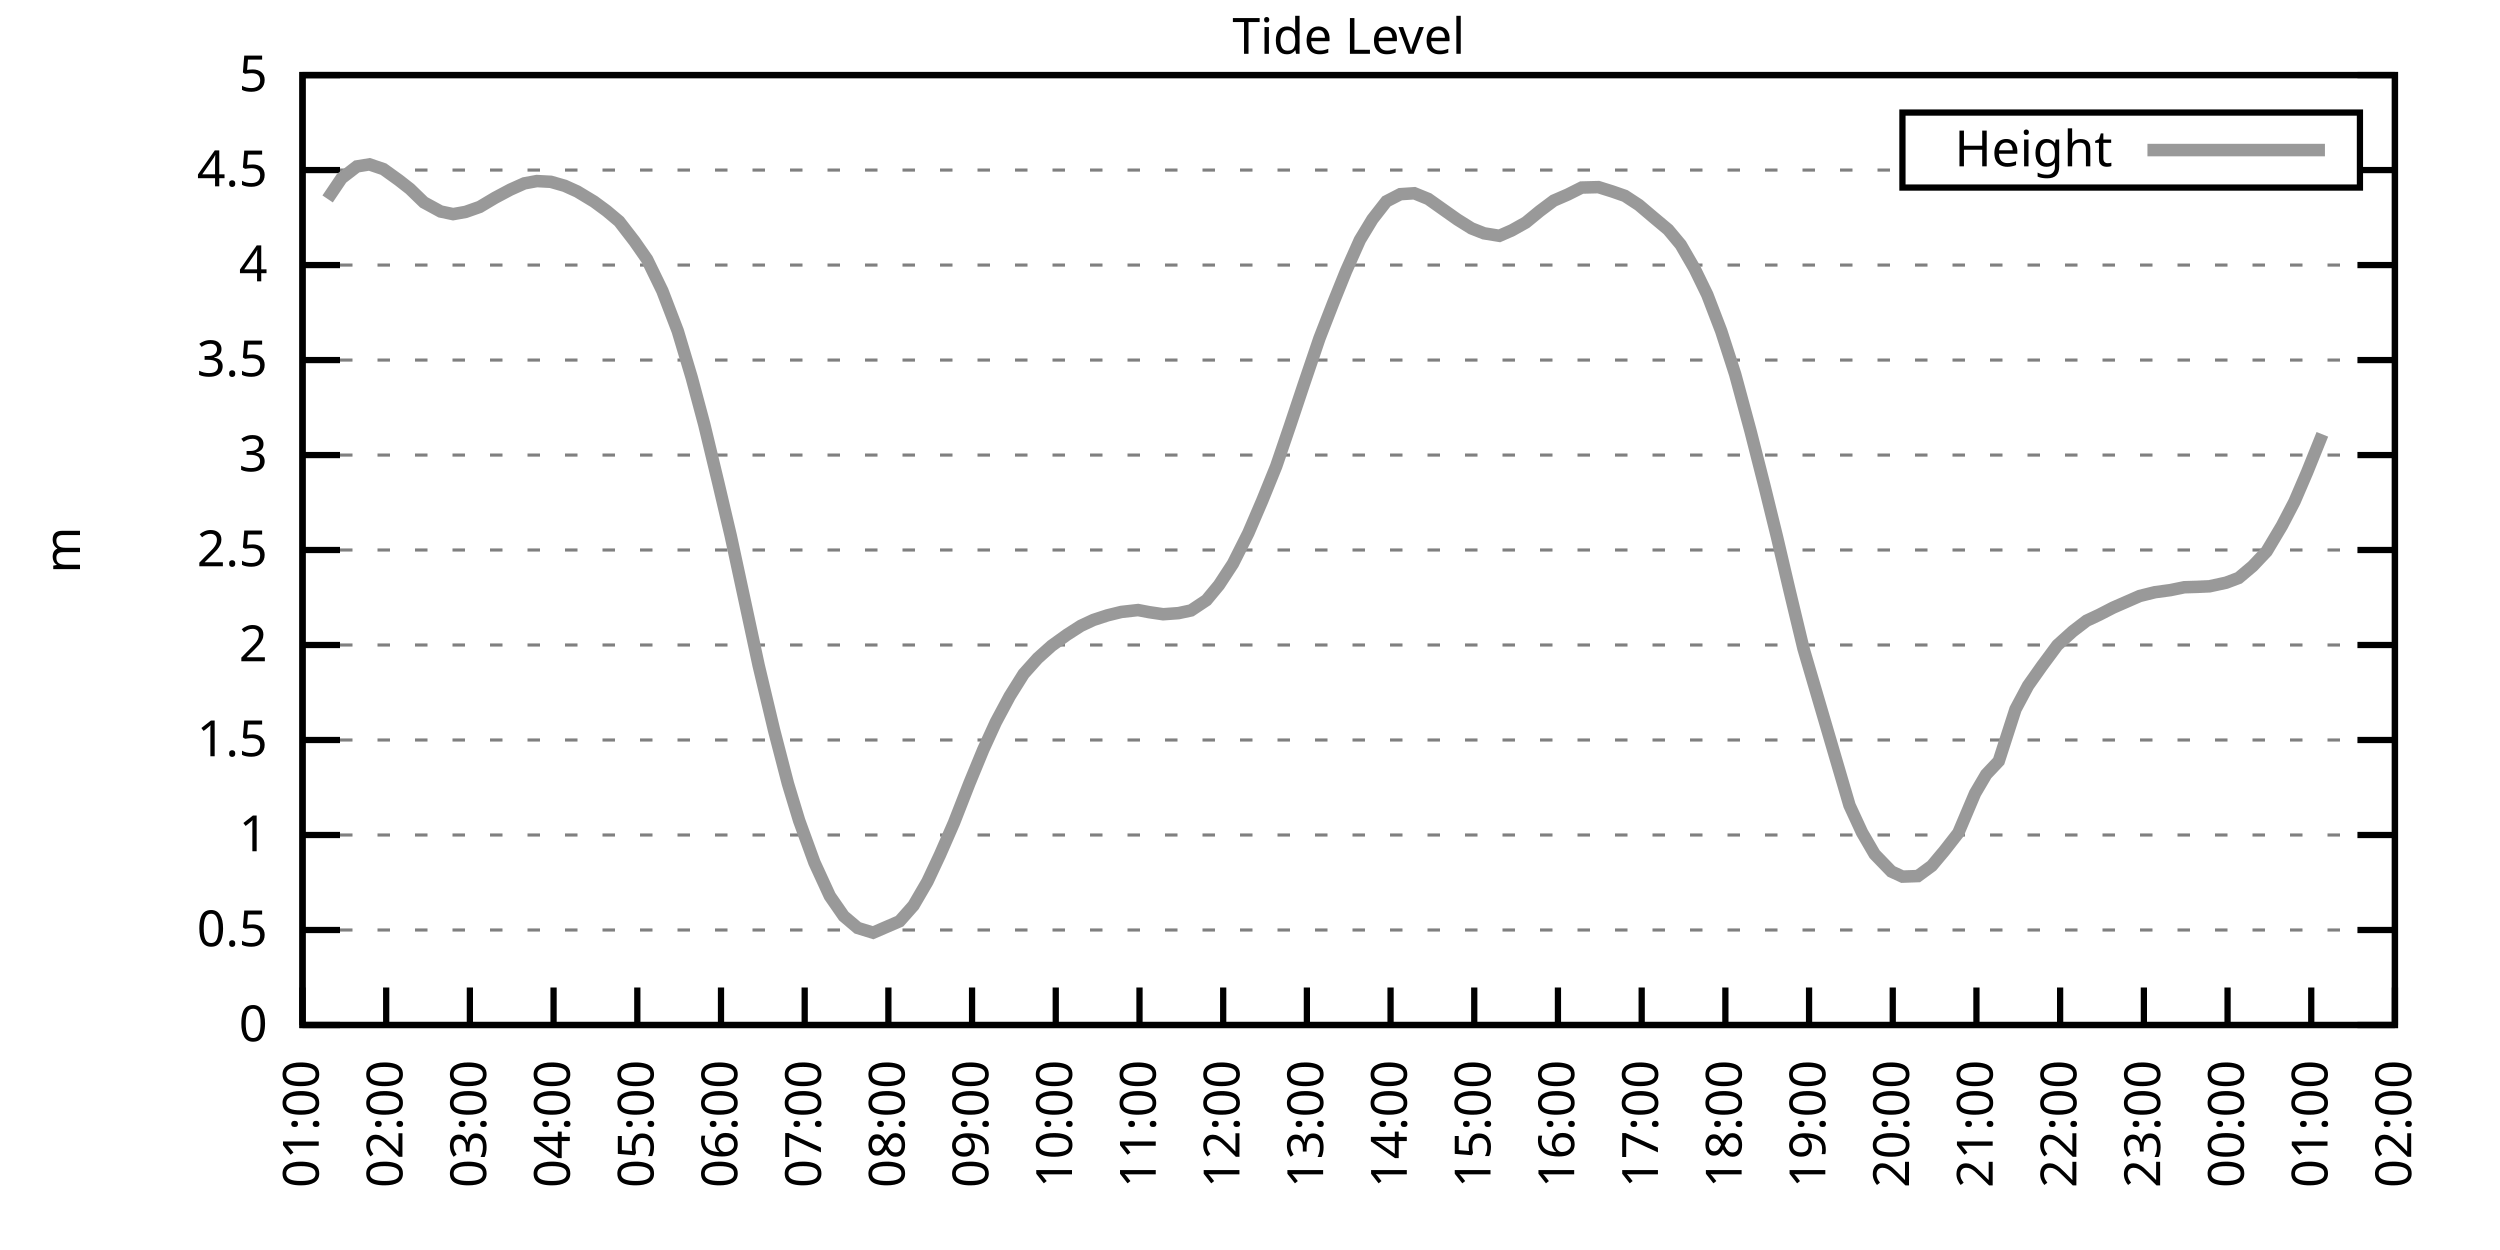
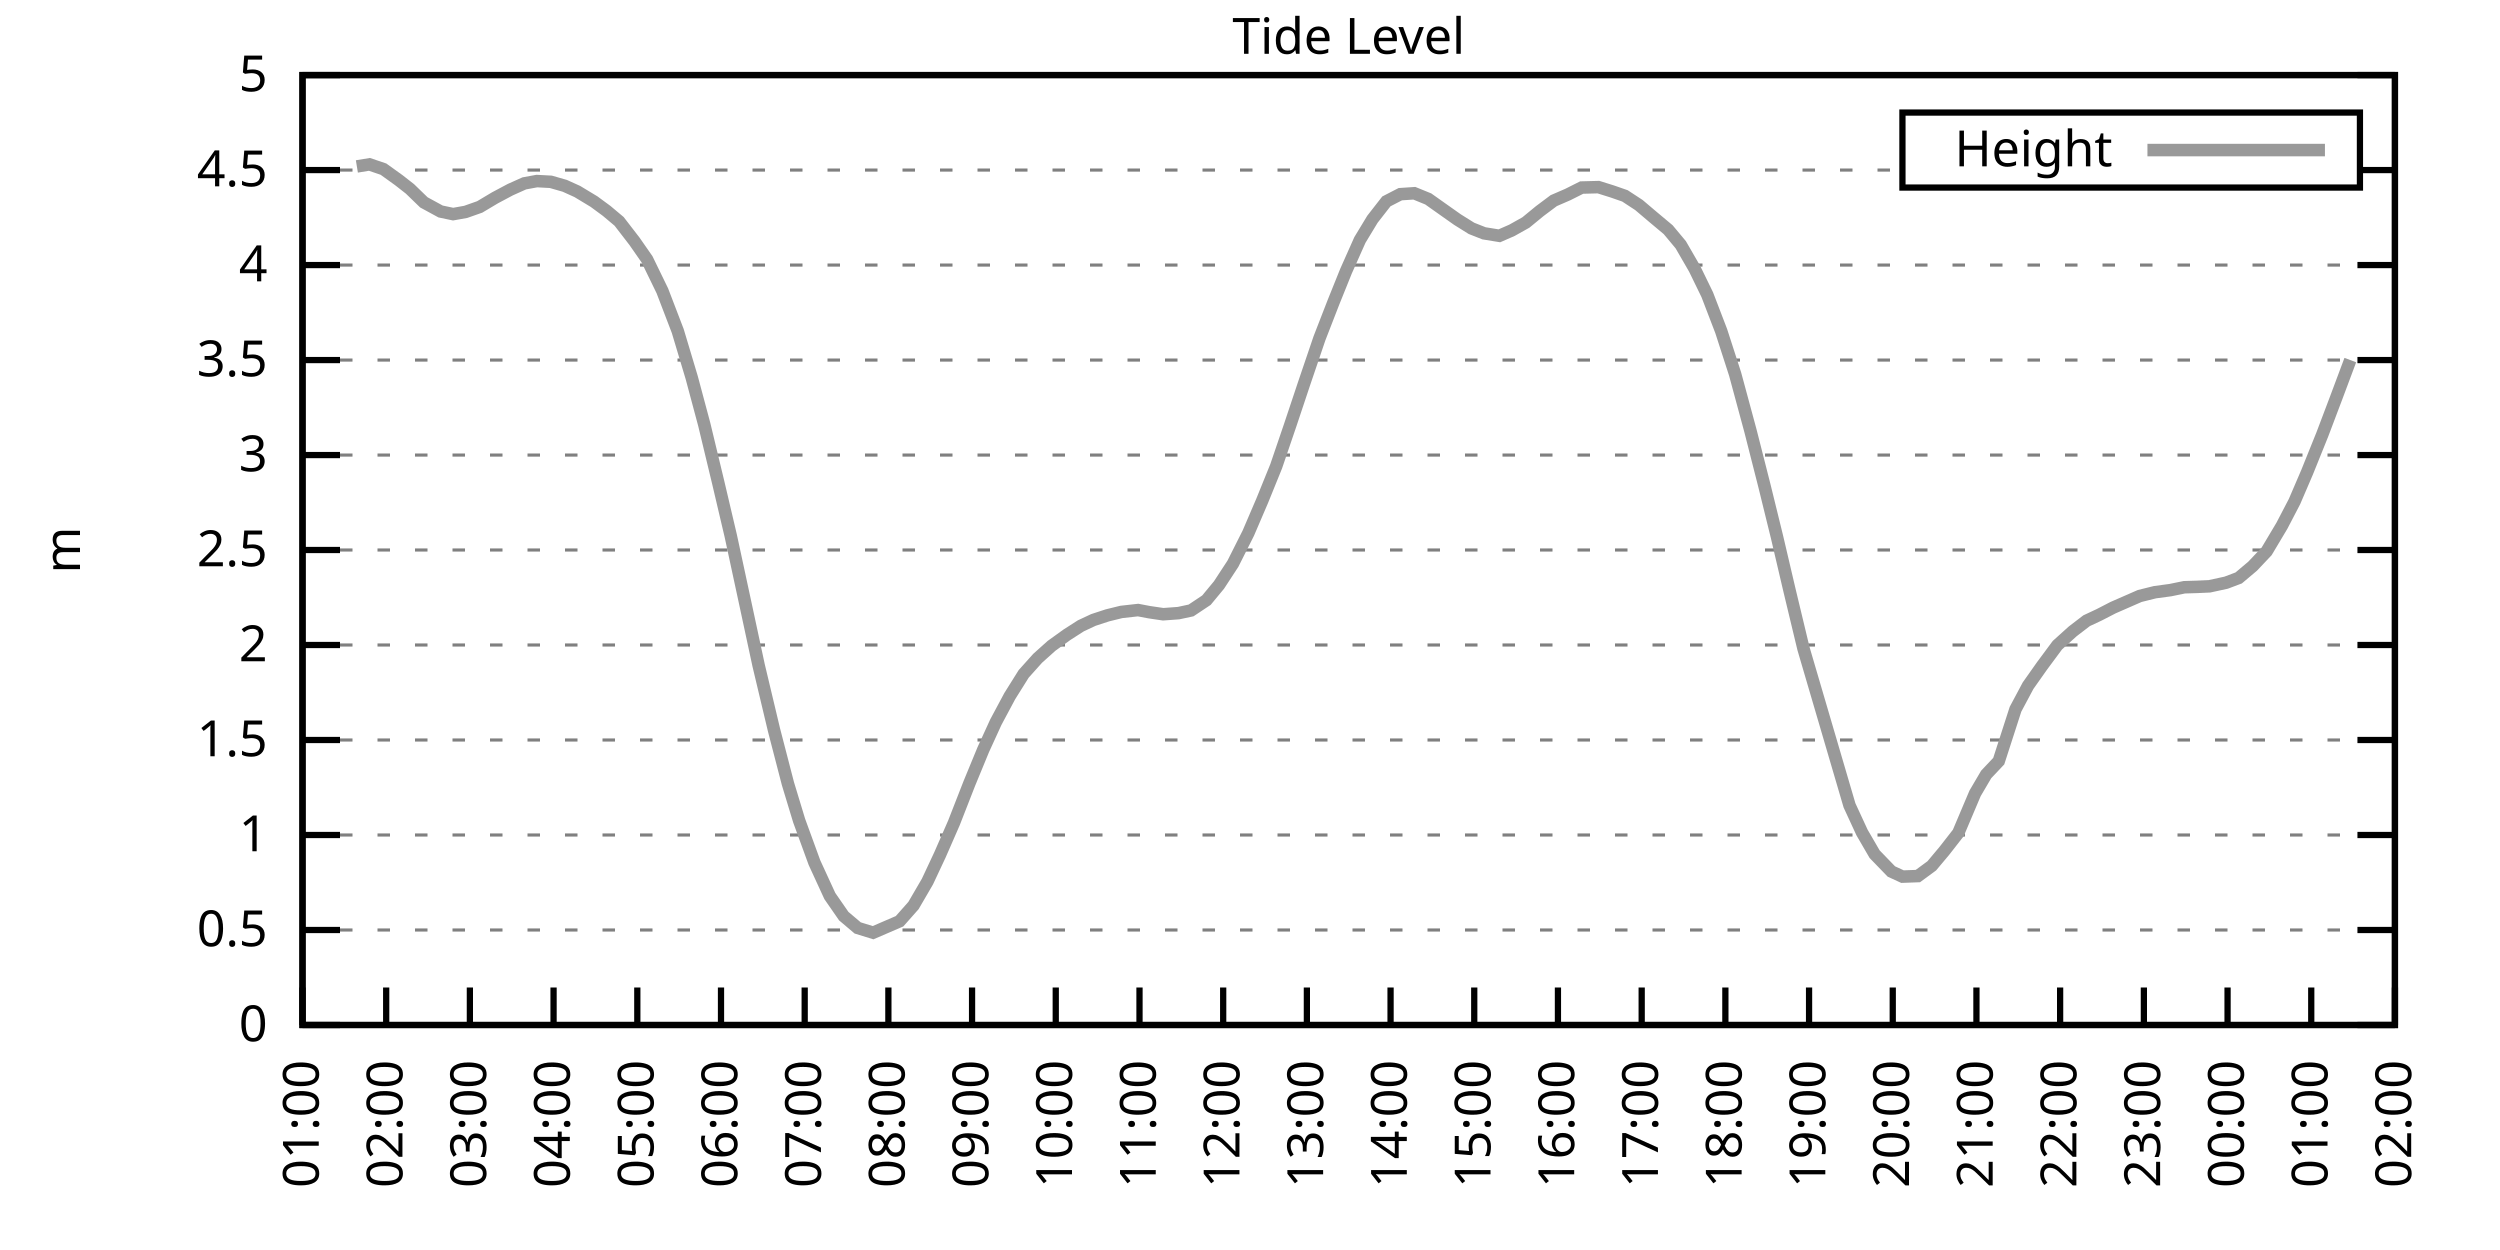
<svg xmlns="http://www.w3.org/2000/svg" xmlns:xlink="http://www.w3.org/1999/xlink" width="400" height="200" viewBox="0 0 400 200">
  <g id="gnuplot_canvas">
    <rect x="0" y="0" width="400" height="200" fill="none" />
    <defs>
      <circle id="gpDot" r="0.5" stroke-width="0.5" stroke="currentColor" />
      <path id="gpPt0" stroke-width="0.333" stroke="currentColor" d="M-1,0 h2 M0,-1 v2" />
      <path id="gpPt1" stroke-width="0.333" stroke="currentColor" d="M-1,-1 L1,1 M1,-1 L-1,1" />
      <path id="gpPt2" stroke-width="0.333" stroke="currentColor" d="M-1,0 L1,0 M0,-1 L0,1 M-1,-1 L1,1 M-1,1 L1,-1" />
      <rect id="gpPt3" stroke-width="0.333" stroke="currentColor" x="-1" y="-1" width="2" height="2" />
      <rect id="gpPt4" stroke-width="0.333" stroke="currentColor" fill="currentColor" x="-1" y="-1" width="2" height="2" />
      <circle id="gpPt5" stroke-width="0.333" stroke="currentColor" cx="0" cy="0" r="1" />
      <use xlink:href="#gpPt5" id="gpPt6" fill="currentColor" stroke="none" />
      <path id="gpPt7" stroke-width="0.333" stroke="currentColor" d="M0,-1.33 L-1.33,0.67 L1.33,0.67 z" />
      <use xlink:href="#gpPt7" id="gpPt8" fill="currentColor" stroke="none" />
      <use xlink:href="#gpPt7" id="gpPt9" stroke="currentColor" transform="rotate(180)" />
      <use xlink:href="#gpPt9" id="gpPt10" fill="currentColor" stroke="none" />
      <use xlink:href="#gpPt3" id="gpPt11" stroke="currentColor" transform="rotate(45)" />
      <use xlink:href="#gpPt11" id="gpPt12" fill="currentColor" stroke="none" />
      <path id="gpPt13" stroke-width="0.333" stroke="currentColor" d="M0,1.330 L1.265,0.411 L0.782,-1.067 L-0.782,-1.076 L-1.265,0.411 z" />
      <use xlink:href="#gpPt13" id="gpPt14" fill="currentColor" stroke="none" />
      <filter id="textbox" filterUnits="objectBoundingBox" x="0" y="0" height="1" width="1">
        <feFlood flood-color="white" flood-opacity="1" result="bgnd" />
        <feComposite in="SourceGraphic" in2="bgnd" operator="atop" />
      </filter>
      <filter id="greybox" filterUnits="objectBoundingBox" x="0" y="0" height="1" width="1">
        <feFlood flood-color="lightgrey" flood-opacity="1" result="grey" />
        <feComposite in="SourceGraphic" in2="grey" operator="atop" />
      </filter>
    </defs>
    <g fill="none" color="white" stroke="currentColor" stroke-width="1.00" stroke-linecap="butt" stroke-linejoin="miter">
</g>
    <g fill="none" color="black" stroke="currentColor" stroke-width="1.00" stroke-linecap="butt" stroke-linejoin="miter">
      <g stroke="none" shape-rendering="crispEdges">
        <polygon fill="rgb(255, 255, 255)" points="48.40,164.00 383.18,164.00 383.18,12.02 48.40,12.02 " />
      </g>
    </g>
    <g fill="none" color="black" stroke="currentColor" stroke-width="1.00" stroke-linecap="butt" stroke-linejoin="miter">
</g>
    <g fill="none" color="black" stroke="black" stroke-width="0.50" stroke-linecap="butt" stroke-linejoin="miter">
</g>
    <g fill="none" color="gray" stroke="currentColor" stroke-width="0.50" stroke-linecap="butt" stroke-linejoin="miter">
      <path stroke="gray" stroke-dasharray="2,4" class="gridline" d="M48.40,164.00 L383.19,164.00  " />
    </g>
    <g fill="none" color="gray" stroke="gray" stroke-width="1.00" stroke-linecap="butt" stroke-linejoin="miter">
</g>
    <g fill="none" color="black" stroke="currentColor" stroke-width="1.00" stroke-linecap="butt" stroke-linejoin="miter">
      <path stroke="black" d="M48.40,164.00 L54.40,164.00 M383.19,164.00 L377.19,164.00  " />
      <g transform="translate(42.80,166.60)" stroke="none" fill="black" font-family="Sans" font-size="8.00" text-anchor="end">
        <text>
          <tspan font-family="Sans"> 0</tspan>
        </text>
      </g>
    </g>
    <g fill="none" color="black" stroke="currentColor" stroke-width="1.00" stroke-linecap="butt" stroke-linejoin="miter">
</g>
    <g fill="none" color="black" stroke="black" stroke-width="0.50" stroke-linecap="butt" stroke-linejoin="miter">
</g>
    <g fill="none" color="gray" stroke="currentColor" stroke-width="0.50" stroke-linecap="butt" stroke-linejoin="miter">
      <path stroke="gray" stroke-dasharray="2,4" class="gridline" d="M48.40,148.80 L383.19,148.80  " />
    </g>
    <g fill="none" color="gray" stroke="gray" stroke-width="1.00" stroke-linecap="butt" stroke-linejoin="miter">
</g>
    <g fill="none" color="black" stroke="currentColor" stroke-width="1.00" stroke-linecap="butt" stroke-linejoin="miter">
      <path stroke="black" d="M48.40,148.80 L54.40,148.80 M383.19,148.80 L377.19,148.80  " />
      <g transform="translate(42.80,151.40)" stroke="none" fill="black" font-family="Sans" font-size="8.00" text-anchor="end">
        <text>
          <tspan font-family="Sans"> 0.5</tspan>
        </text>
      </g>
    </g>
    <g fill="none" color="black" stroke="currentColor" stroke-width="1.00" stroke-linecap="butt" stroke-linejoin="miter">
</g>
    <g fill="none" color="black" stroke="black" stroke-width="0.50" stroke-linecap="butt" stroke-linejoin="miter">
</g>
    <g fill="none" color="gray" stroke="currentColor" stroke-width="0.50" stroke-linecap="butt" stroke-linejoin="miter">
      <path stroke="gray" stroke-dasharray="2,4" class="gridline" d="M48.40,133.60 L383.19,133.60  " />
    </g>
    <g fill="none" color="gray" stroke="gray" stroke-width="1.00" stroke-linecap="butt" stroke-linejoin="miter">
</g>
    <g fill="none" color="black" stroke="currentColor" stroke-width="1.00" stroke-linecap="butt" stroke-linejoin="miter">
      <path stroke="black" d="M48.40,133.60 L54.40,133.60 M383.19,133.60 L377.19,133.60  " />
      <g transform="translate(42.80,136.20)" stroke="none" fill="black" font-family="Sans" font-size="8.00" text-anchor="end">
        <text>
          <tspan font-family="Sans"> 1</tspan>
        </text>
      </g>
    </g>
    <g fill="none" color="black" stroke="currentColor" stroke-width="1.00" stroke-linecap="butt" stroke-linejoin="miter">
</g>
    <g fill="none" color="black" stroke="black" stroke-width="0.50" stroke-linecap="butt" stroke-linejoin="miter">
</g>
    <g fill="none" color="gray" stroke="currentColor" stroke-width="0.50" stroke-linecap="butt" stroke-linejoin="miter">
      <path stroke="gray" stroke-dasharray="2,4" class="gridline" d="M48.40,118.40 L383.19,118.40  " />
    </g>
    <g fill="none" color="gray" stroke="gray" stroke-width="1.00" stroke-linecap="butt" stroke-linejoin="miter">
</g>
    <g fill="none" color="black" stroke="currentColor" stroke-width="1.00" stroke-linecap="butt" stroke-linejoin="miter">
      <path stroke="black" d="M48.40,118.40 L54.40,118.40 M383.19,118.40 L377.19,118.40  " />
      <g transform="translate(42.80,121.00)" stroke="none" fill="black" font-family="Sans" font-size="8.00" text-anchor="end">
        <text>
          <tspan font-family="Sans"> 1.5</tspan>
        </text>
      </g>
    </g>
    <g fill="none" color="black" stroke="currentColor" stroke-width="1.00" stroke-linecap="butt" stroke-linejoin="miter">
</g>
    <g fill="none" color="black" stroke="black" stroke-width="0.50" stroke-linecap="butt" stroke-linejoin="miter">
</g>
    <g fill="none" color="gray" stroke="currentColor" stroke-width="0.50" stroke-linecap="butt" stroke-linejoin="miter">
      <path stroke="gray" stroke-dasharray="2,4" class="gridline" d="M48.40,103.20 L383.19,103.20  " />
    </g>
    <g fill="none" color="gray" stroke="gray" stroke-width="1.00" stroke-linecap="butt" stroke-linejoin="miter">
</g>
    <g fill="none" color="black" stroke="currentColor" stroke-width="1.00" stroke-linecap="butt" stroke-linejoin="miter">
      <path stroke="black" d="M48.40,103.20 L54.40,103.20 M383.19,103.20 L377.19,103.20  " />
      <g transform="translate(42.80,105.80)" stroke="none" fill="black" font-family="Sans" font-size="8.00" text-anchor="end">
        <text>
          <tspan font-family="Sans"> 2</tspan>
        </text>
      </g>
    </g>
    <g fill="none" color="black" stroke="currentColor" stroke-width="1.00" stroke-linecap="butt" stroke-linejoin="miter">
</g>
    <g fill="none" color="black" stroke="black" stroke-width="0.50" stroke-linecap="butt" stroke-linejoin="miter">
</g>
    <g fill="none" color="gray" stroke="currentColor" stroke-width="0.50" stroke-linecap="butt" stroke-linejoin="miter">
      <path stroke="gray" stroke-dasharray="2,4" class="gridline" d="M48.40,88.00 L383.19,88.00  " />
    </g>
    <g fill="none" color="gray" stroke="gray" stroke-width="1.00" stroke-linecap="butt" stroke-linejoin="miter">
</g>
    <g fill="none" color="black" stroke="currentColor" stroke-width="1.00" stroke-linecap="butt" stroke-linejoin="miter">
      <path stroke="black" d="M48.40,88.00 L54.40,88.00 M383.19,88.00 L377.19,88.00  " />
      <g transform="translate(42.80,90.60)" stroke="none" fill="black" font-family="Sans" font-size="8.00" text-anchor="end">
        <text>
          <tspan font-family="Sans"> 2.5</tspan>
        </text>
      </g>
    </g>
    <g fill="none" color="black" stroke="currentColor" stroke-width="1.00" stroke-linecap="butt" stroke-linejoin="miter">
</g>
    <g fill="none" color="black" stroke="black" stroke-width="0.50" stroke-linecap="butt" stroke-linejoin="miter">
</g>
    <g fill="none" color="gray" stroke="currentColor" stroke-width="0.50" stroke-linecap="butt" stroke-linejoin="miter">
      <path stroke="gray" stroke-dasharray="2,4" class="gridline" d="M48.40,72.81 L383.19,72.81  " />
    </g>
    <g fill="none" color="gray" stroke="gray" stroke-width="1.00" stroke-linecap="butt" stroke-linejoin="miter">
</g>
    <g fill="none" color="black" stroke="currentColor" stroke-width="1.00" stroke-linecap="butt" stroke-linejoin="miter">
      <path stroke="black" d="M48.40,72.81 L54.40,72.81 M383.19,72.81 L377.19,72.81  " />
      <g transform="translate(42.80,75.41)" stroke="none" fill="black" font-family="Sans" font-size="8.00" text-anchor="end">
        <text>
          <tspan font-family="Sans"> 3</tspan>
        </text>
      </g>
    </g>
    <g fill="none" color="black" stroke="currentColor" stroke-width="1.00" stroke-linecap="butt" stroke-linejoin="miter">
</g>
    <g fill="none" color="black" stroke="black" stroke-width="0.50" stroke-linecap="butt" stroke-linejoin="miter">
</g>
    <g fill="none" color="gray" stroke="currentColor" stroke-width="0.50" stroke-linecap="butt" stroke-linejoin="miter">
      <path stroke="gray" stroke-dasharray="2,4" class="gridline" d="M48.40,57.61 L383.19,57.61  " />
    </g>
    <g fill="none" color="gray" stroke="gray" stroke-width="1.00" stroke-linecap="butt" stroke-linejoin="miter">
</g>
    <g fill="none" color="black" stroke="currentColor" stroke-width="1.00" stroke-linecap="butt" stroke-linejoin="miter">
      <path stroke="black" d="M48.40,57.61 L54.40,57.61 M383.19,57.61 L377.19,57.61  " />
      <g transform="translate(42.80,60.21)" stroke="none" fill="black" font-family="Sans" font-size="8.00" text-anchor="end">
        <text>
          <tspan font-family="Sans"> 3.5</tspan>
        </text>
      </g>
    </g>
    <g fill="none" color="black" stroke="currentColor" stroke-width="1.00" stroke-linecap="butt" stroke-linejoin="miter">
</g>
    <g fill="none" color="black" stroke="black" stroke-width="0.50" stroke-linecap="butt" stroke-linejoin="miter">
</g>
    <g fill="none" color="gray" stroke="currentColor" stroke-width="0.50" stroke-linecap="butt" stroke-linejoin="miter">
      <path stroke="gray" stroke-dasharray="2,4" class="gridline" d="M48.40,42.41 L383.19,42.41  " />
    </g>
    <g fill="none" color="gray" stroke="gray" stroke-width="1.00" stroke-linecap="butt" stroke-linejoin="miter">
</g>
    <g fill="none" color="black" stroke="currentColor" stroke-width="1.00" stroke-linecap="butt" stroke-linejoin="miter">
      <path stroke="black" d="M48.40,42.41 L54.40,42.41 M383.19,42.41 L377.19,42.41  " />
      <g transform="translate(42.80,45.01)" stroke="none" fill="black" font-family="Sans" font-size="8.00" text-anchor="end">
        <text>
          <tspan font-family="Sans"> 4</tspan>
        </text>
      </g>
    </g>
    <g fill="none" color="black" stroke="currentColor" stroke-width="1.00" stroke-linecap="butt" stroke-linejoin="miter">
</g>
    <g fill="none" color="black" stroke="black" stroke-width="0.50" stroke-linecap="butt" stroke-linejoin="miter">
</g>
    <g fill="none" color="gray" stroke="currentColor" stroke-width="0.50" stroke-linecap="butt" stroke-linejoin="miter">
      <path stroke="gray" stroke-dasharray="2,4" class="gridline" d="M48.40,27.21 L304.39,27.21 M377.59,27.21 L383.19,27.21  " />
    </g>
    <g fill="none" color="gray" stroke="gray" stroke-width="1.00" stroke-linecap="butt" stroke-linejoin="miter">
</g>
    <g fill="none" color="black" stroke="currentColor" stroke-width="1.00" stroke-linecap="butt" stroke-linejoin="miter">
      <path stroke="black" d="M48.40,27.21 L54.40,27.21 M383.19,27.21 L377.19,27.21  " />
      <g transform="translate(42.80,29.81)" stroke="none" fill="black" font-family="Sans" font-size="8.00" text-anchor="end">
        <text>
          <tspan font-family="Sans"> 4.5</tspan>
        </text>
      </g>
    </g>
    <g fill="none" color="black" stroke="currentColor" stroke-width="1.00" stroke-linecap="butt" stroke-linejoin="miter">
</g>
    <g fill="none" color="black" stroke="black" stroke-width="0.50" stroke-linecap="butt" stroke-linejoin="miter">
</g>
    <g fill="none" color="gray" stroke="currentColor" stroke-width="0.50" stroke-linecap="butt" stroke-linejoin="miter">
      <path stroke="gray" stroke-dasharray="2,4" class="gridline" d="M48.40,12.01 L383.19,12.01  " />
    </g>
    <g fill="none" color="gray" stroke="gray" stroke-width="1.00" stroke-linecap="butt" stroke-linejoin="miter">
</g>
    <g fill="none" color="black" stroke="currentColor" stroke-width="1.00" stroke-linecap="butt" stroke-linejoin="miter">
      <path stroke="black" d="M48.40,12.01 L54.40,12.01 M383.19,12.01 L377.19,12.01  " />
      <g transform="translate(42.80,14.61)" stroke="none" fill="black" font-family="Sans" font-size="8.00" text-anchor="end">
        <text>
          <tspan font-family="Sans"> 5</tspan>
        </text>
      </g>
    </g>
    <g fill="none" color="black" stroke="currentColor" stroke-width="1.00" stroke-linecap="butt" stroke-linejoin="miter">
      <path stroke="black" d="M48.40,164.00 L48.40,158.00  " />
      <g transform="translate(51.00,169.60) rotate(270.00)" stroke="none" fill="black" font-family="Sans" font-size="8.00" text-anchor="end">
        <text>
          <tspan font-family="Sans">01:00</tspan>
        </text>
      </g>
    </g>
    <g fill="none" color="black" stroke="currentColor" stroke-width="1.00" stroke-linecap="butt" stroke-linejoin="miter">
      <path stroke="black" d="M61.79,164.00 L61.79,158.00  " />
      <g transform="translate(64.39,169.60) rotate(270.00)" stroke="none" fill="black" font-family="Sans" font-size="8.00" text-anchor="end">
        <text>
          <tspan font-family="Sans">02:00</tspan>
        </text>
      </g>
    </g>
    <g fill="none" color="black" stroke="currentColor" stroke-width="1.00" stroke-linecap="butt" stroke-linejoin="miter">
      <path stroke="black" d="M75.18,164.00 L75.18,158.00  " />
      <g transform="translate(77.78,169.60) rotate(270.00)" stroke="none" fill="black" font-family="Sans" font-size="8.00" text-anchor="end">
        <text>
          <tspan font-family="Sans">03:00</tspan>
        </text>
      </g>
    </g>
    <g fill="none" color="black" stroke="currentColor" stroke-width="1.00" stroke-linecap="butt" stroke-linejoin="miter">
      <path stroke="black" d="M88.57,164.00 L88.57,158.00  " />
      <g transform="translate(91.17,169.60) rotate(270.00)" stroke="none" fill="black" font-family="Sans" font-size="8.00" text-anchor="end">
        <text>
          <tspan font-family="Sans">04:00</tspan>
        </text>
      </g>
    </g>
    <g fill="none" color="black" stroke="currentColor" stroke-width="1.00" stroke-linecap="butt" stroke-linejoin="miter">
      <path stroke="black" d="M101.97,164.00 L101.97,158.00  " />
      <g transform="translate(104.57,169.60) rotate(270.00)" stroke="none" fill="black" font-family="Sans" font-size="8.00" text-anchor="end">
        <text>
          <tspan font-family="Sans">05:00</tspan>
        </text>
      </g>
    </g>
    <g fill="none" color="black" stroke="currentColor" stroke-width="1.00" stroke-linecap="butt" stroke-linejoin="miter">
      <path stroke="black" d="M115.36,164.00 L115.36,158.00  " />
      <g transform="translate(117.96,169.60) rotate(270.00)" stroke="none" fill="black" font-family="Sans" font-size="8.00" text-anchor="end">
        <text>
          <tspan font-family="Sans">06:00</tspan>
        </text>
      </g>
    </g>
    <g fill="none" color="black" stroke="currentColor" stroke-width="1.00" stroke-linecap="butt" stroke-linejoin="miter">
      <path stroke="black" d="M128.75,164.00 L128.75,158.00  " />
      <g transform="translate(131.35,169.60) rotate(270.00)" stroke="none" fill="black" font-family="Sans" font-size="8.00" text-anchor="end">
        <text>
          <tspan font-family="Sans">07:00</tspan>
        </text>
      </g>
    </g>
    <g fill="none" color="black" stroke="currentColor" stroke-width="1.00" stroke-linecap="butt" stroke-linejoin="miter">
      <path stroke="black" d="M142.14,164.00 L142.14,158.00  " />
      <g transform="translate(144.74,169.60) rotate(270.00)" stroke="none" fill="black" font-family="Sans" font-size="8.00" text-anchor="end">
        <text>
          <tspan font-family="Sans">08:00</tspan>
        </text>
      </g>
    </g>
    <g fill="none" color="black" stroke="currentColor" stroke-width="1.00" stroke-linecap="butt" stroke-linejoin="miter">
      <path stroke="black" d="M155.53,164.00 L155.53,158.00  " />
      <g transform="translate(158.13,169.60) rotate(270.00)" stroke="none" fill="black" font-family="Sans" font-size="8.00" text-anchor="end">
        <text>
          <tspan font-family="Sans">09:00</tspan>
        </text>
      </g>
    </g>
    <g fill="none" color="black" stroke="currentColor" stroke-width="1.00" stroke-linecap="butt" stroke-linejoin="miter">
      <path stroke="black" d="M168.92,164.00 L168.92,158.00  " />
      <g transform="translate(171.52,169.60) rotate(270.00)" stroke="none" fill="black" font-family="Sans" font-size="8.00" text-anchor="end">
        <text>
          <tspan font-family="Sans">10:00</tspan>
        </text>
      </g>
    </g>
    <g fill="none" color="black" stroke="currentColor" stroke-width="1.00" stroke-linecap="butt" stroke-linejoin="miter">
      <path stroke="black" d="M182.32,164.00 L182.32,158.00  " />
      <g transform="translate(184.92,169.60) rotate(270.00)" stroke="none" fill="black" font-family="Sans" font-size="8.00" text-anchor="end">
        <text>
          <tspan font-family="Sans">11:00</tspan>
        </text>
      </g>
    </g>
    <g fill="none" color="black" stroke="currentColor" stroke-width="1.00" stroke-linecap="butt" stroke-linejoin="miter">
      <path stroke="black" d="M195.71,164.00 L195.71,158.00  " />
      <g transform="translate(198.31,169.60) rotate(270.00)" stroke="none" fill="black" font-family="Sans" font-size="8.00" text-anchor="end">
        <text>
          <tspan font-family="Sans">12:00</tspan>
        </text>
      </g>
    </g>
    <g fill="none" color="black" stroke="currentColor" stroke-width="1.00" stroke-linecap="butt" stroke-linejoin="miter">
      <path stroke="black" d="M209.10,164.00 L209.10,158.00  " />
      <g transform="translate(211.70,169.60) rotate(270.00)" stroke="none" fill="black" font-family="Sans" font-size="8.00" text-anchor="end">
        <text>
          <tspan font-family="Sans">13:00</tspan>
        </text>
      </g>
    </g>
    <g fill="none" color="black" stroke="currentColor" stroke-width="1.00" stroke-linecap="butt" stroke-linejoin="miter">
      <path stroke="black" d="M222.49,164.00 L222.49,158.00  " />
      <g transform="translate(225.09,169.60) rotate(270.00)" stroke="none" fill="black" font-family="Sans" font-size="8.00" text-anchor="end">
        <text>
          <tspan font-family="Sans">14:00</tspan>
        </text>
      </g>
    </g>
    <g fill="none" color="black" stroke="currentColor" stroke-width="1.00" stroke-linecap="butt" stroke-linejoin="miter">
      <path stroke="black" d="M235.88,164.00 L235.88,158.00  " />
      <g transform="translate(238.48,169.60) rotate(270.00)" stroke="none" fill="black" font-family="Sans" font-size="8.00" text-anchor="end">
        <text>
          <tspan font-family="Sans">15:00</tspan>
        </text>
      </g>
    </g>
    <g fill="none" color="black" stroke="currentColor" stroke-width="1.00" stroke-linecap="butt" stroke-linejoin="miter">
      <path stroke="black" d="M249.27,164.00 L249.27,158.00  " />
      <g transform="translate(251.87,169.60) rotate(270.00)" stroke="none" fill="black" font-family="Sans" font-size="8.00" text-anchor="end">
        <text>
          <tspan font-family="Sans">16:00</tspan>
        </text>
      </g>
    </g>
    <g fill="none" color="black" stroke="currentColor" stroke-width="1.00" stroke-linecap="butt" stroke-linejoin="miter">
      <path stroke="black" d="M262.67,164.00 L262.67,158.00  " />
      <g transform="translate(265.27,169.60) rotate(270.00)" stroke="none" fill="black" font-family="Sans" font-size="8.00" text-anchor="end">
        <text>
          <tspan font-family="Sans">17:00</tspan>
        </text>
      </g>
    </g>
    <g fill="none" color="black" stroke="currentColor" stroke-width="1.00" stroke-linecap="butt" stroke-linejoin="miter">
      <path stroke="black" d="M276.06,164.00 L276.06,158.00  " />
      <g transform="translate(278.66,169.60) rotate(270.00)" stroke="none" fill="black" font-family="Sans" font-size="8.00" text-anchor="end">
        <text>
          <tspan font-family="Sans">18:00</tspan>
        </text>
      </g>
    </g>
    <g fill="none" color="black" stroke="currentColor" stroke-width="1.00" stroke-linecap="butt" stroke-linejoin="miter">
      <path stroke="black" d="M289.45,164.00 L289.45,158.00  " />
      <g transform="translate(292.05,169.60) rotate(270.00)" stroke="none" fill="black" font-family="Sans" font-size="8.00" text-anchor="end">
        <text>
          <tspan font-family="Sans">19:00</tspan>
        </text>
      </g>
    </g>
    <g fill="none" color="black" stroke="currentColor" stroke-width="1.00" stroke-linecap="butt" stroke-linejoin="miter">
      <path stroke="black" d="M302.84,164.00 L302.84,158.00  " />
      <g transform="translate(305.44,169.60) rotate(270.00)" stroke="none" fill="black" font-family="Sans" font-size="8.00" text-anchor="end">
        <text>
          <tspan font-family="Sans">20:00</tspan>
        </text>
      </g>
    </g>
    <g fill="none" color="black" stroke="currentColor" stroke-width="1.00" stroke-linecap="butt" stroke-linejoin="miter">
      <path stroke="black" d="M316.23,164.00 L316.23,158.00  " />
      <g transform="translate(318.83,169.60) rotate(270.00)" stroke="none" fill="black" font-family="Sans" font-size="8.00" text-anchor="end">
        <text>
          <tspan font-family="Sans">21:00</tspan>
        </text>
      </g>
    </g>
    <g fill="none" color="black" stroke="currentColor" stroke-width="1.00" stroke-linecap="butt" stroke-linejoin="miter">
      <path stroke="black" d="M329.62,164.00 L329.62,158.00  " />
      <g transform="translate(332.22,169.60) rotate(270.00)" stroke="none" fill="black" font-family="Sans" font-size="8.00" text-anchor="end">
        <text>
          <tspan font-family="Sans">22:00</tspan>
        </text>
      </g>
    </g>
    <g fill="none" color="black" stroke="currentColor" stroke-width="1.00" stroke-linecap="butt" stroke-linejoin="miter">
      <path stroke="black" d="M343.02,164.00 L343.02,158.00  " />
      <g transform="translate(345.62,169.60) rotate(270.00)" stroke="none" fill="black" font-family="Sans" font-size="8.00" text-anchor="end">
        <text>
          <tspan font-family="Sans">23:00</tspan>
        </text>
      </g>
    </g>
    <g fill="none" color="black" stroke="currentColor" stroke-width="1.00" stroke-linecap="butt" stroke-linejoin="miter">
      <path stroke="black" d="M356.41,164.00 L356.41,158.00  " />
      <g transform="translate(359.01,169.60) rotate(270.00)" stroke="none" fill="black" font-family="Sans" font-size="8.00" text-anchor="end">
        <text>
          <tspan font-family="Sans">00:00</tspan>
        </text>
      </g>
    </g>
    <g fill="none" color="black" stroke="currentColor" stroke-width="1.00" stroke-linecap="butt" stroke-linejoin="miter">
      <path stroke="black" d="M369.80,164.00 L369.80,158.00  " />
      <g transform="translate(372.40,169.60) rotate(270.00)" stroke="none" fill="black" font-family="Sans" font-size="8.00" text-anchor="end">
        <text>
          <tspan font-family="Sans">01:00</tspan>
        </text>
      </g>
    </g>
    <g fill="none" color="black" stroke="currentColor" stroke-width="1.00" stroke-linecap="butt" stroke-linejoin="miter">
      <path stroke="black" d="M383.19,164.00 L383.19,158.00  " />
      <g transform="translate(385.79,169.60) rotate(270.00)" stroke="none" fill="black" font-family="Sans" font-size="8.00" text-anchor="end">
        <text>
          <tspan font-family="Sans">02:00</tspan>
        </text>
      </g>
    </g>
    <g fill="none" color="black" stroke="currentColor" stroke-width="1.00" stroke-linecap="butt" stroke-linejoin="miter">
</g>
    <g fill="none" color="black" stroke="currentColor" stroke-width="1.00" stroke-linecap="butt" stroke-linejoin="miter">
      <path stroke="black" d="M48.40,12.01 L48.40,164.00 L383.19,164.00 L383.19,12.01 L48.40,12.01 Z  " />
    </g>
    <g fill="none" color="black" stroke="currentColor" stroke-width="1.00" stroke-linecap="butt" stroke-linejoin="miter">
</g>
    <g fill="none" color="black" stroke="currentColor" stroke-width="1.00" stroke-linecap="butt" stroke-linejoin="miter">
      <path stroke="black" d="M304.39,30.01 L304.39,18.01 L377.59,18.01 L377.59,30.01 L304.39,30.01 Z  " />
    </g>
    <g id="Tide_level_plot_1">
      <g fill="none" color="white" stroke="black" stroke-width="2.00" stroke-linecap="butt" stroke-linejoin="miter">
</g>
      <g fill="none" color="black" stroke="currentColor" stroke-width="2.00" stroke-linecap="butt" stroke-linejoin="miter">
        <g transform="translate(337.99,26.61)" stroke="none" fill="black" font-family="Sans" font-size="8.00" text-anchor="end">
          <text>
            <tspan font-family="Sans">Height</tspan>
          </text>
        </g>
      </g>
      <g fill="none" color="black" stroke="currentColor" stroke-width="2.00" stroke-linecap="butt" stroke-linejoin="miter">
-         <path stroke="rgb(153, 153, 153)" d="M343.59,24.01 L371.99,24.01 M52.42,31.83 L54.65,28.52 L57.10,26.63 L59.11,26.30 L61.35,27.06 L63.80,28.82   L65.59,30.22 L67.82,32.38 L70.50,33.84 L72.50,34.26 L74.51,33.90 L76.75,33.11 L79.20,31.65 L81.66,30.34   L83.89,29.34 L85.90,28.97 L88.13,29.09 L90.36,29.73 L92.37,30.64 L95.05,32.26 L97.06,33.74 L99.06,35.42   L101.52,38.61 L103.53,41.50 L105.98,46.54 L108.44,52.96 L110.67,60.40 L112.68,67.91 L114.91,77.18 L116.92,85.73   L119.38,97.15 L121.38,106.46 L123.84,116.79 L126.07,125.39 L127.86,131.29 L130.31,138.01 L132.77,143.36 L135.00,146.58   L137.23,148.47 L139.69,149.23 L143.93,147.40 L146.16,144.88 L148.39,141.05 L150.40,136.76 L152.63,131.66 L155.09,125.36   L157.32,119.95 L159.33,115.55 L161.56,111.38 L163.79,107.82 L166.02,105.33 L168.25,103.33 L170.71,101.56 L172.94,100.13   L174.95,99.19 L177.18,98.46 L179.41,97.91 L182.09,97.61 L183.88,97.95 L186.11,98.28 L188.57,98.10 L190.57,97.67   L193.03,96.03 L195.04,93.60 L197.27,90.19 L199.73,85.30 L201.96,80.10 L204.19,74.60 L206.42,68.06 L208.65,61.38   L211.11,54.14 L213.34,48.40 L215.35,43.41 L217.58,38.40 L219.59,35.08 L221.82,32.22 L224.05,31.07 L226.29,30.92   L228.52,31.83 L230.75,33.41 L233.20,35.14 L235.44,36.54 L237.44,37.33 L239.90,37.73 L241.91,36.85 L244.14,35.60   L246.37,33.77 L248.60,32.10 L250.84,31.13 L253.07,30.01 L255.75,29.94 L257.98,30.64 L259.99,31.34 L262.22,32.80   L264.45,34.69 L266.91,36.75 L268.92,39.16 L271.15,43.02 L273.16,47.15 L275.39,52.96 L277.62,59.86 L280.07,68.92   L282.31,77.73 L284.32,85.91 L286.32,94.45 L288.56,103.78 L295.92,128.86 L297.93,133.21 L299.94,136.67 L302.62,139.44   L304.40,140.26 L306.86,140.17 L309.09,138.53 L311.10,136.13 L313.33,133.27 L316.01,126.94 L317.79,123.91 L319.80,121.78   L322.48,113.48 L324.49,109.71 L326.72,106.55 L329.18,103.23 L331.63,101.02 L333.86,99.31 L335.87,98.37 L338.10,97.22   L340.34,96.24 L342.35,95.36 L344.80,94.75 L347.26,94.42 L349.49,93.96 L351.50,93.90 L353.51,93.81 L356.18,93.23   L358.19,92.47 L360.42,90.59 L362.66,88.22 L365.11,84.11 L367.12,80.25 L369.13,75.57 L371.58,69.49  " />
+         <path stroke="rgb(153, 153, 153)" d="M343.59,24.01 L371.99,24.01 M57.10,26.63 L59.11,26.30 L61.35,27.06 L63.80,28.82 L65.59,30.22 L67.82,32.38   L70.50,33.84 L72.50,34.26 L74.51,33.90 L76.75,33.11 L79.20,31.65 L81.66,30.34 L83.89,29.34 L85.90,28.97   L88.13,29.09 L90.36,29.73 L92.37,30.64 L95.05,32.26 L97.06,33.74 L99.06,35.42 L101.52,38.61 L103.53,41.50   L105.98,46.54 L108.44,52.96 L110.67,60.40 L112.68,67.91 L114.91,77.18 L116.92,85.73 L119.38,97.15 L121.38,106.46   L123.84,116.79 L126.07,125.39 L127.86,131.29 L130.31,138.01 L132.77,143.36 L135.00,146.58 L137.23,148.47 L139.69,149.23   L143.93,147.40 L146.16,144.88 L148.39,141.05 L150.40,136.76 L152.63,131.66 L155.09,125.36 L157.32,119.95 L159.33,115.55   L161.56,111.38 L163.79,107.82 L166.02,105.33 L168.25,103.33 L170.71,101.56 L172.94,100.13 L174.95,99.19 L177.18,98.46   L179.41,97.91 L182.09,97.61 L183.88,97.95 L186.11,98.28 L188.57,98.10 L190.57,97.67 L193.03,96.03 L195.04,93.60   L197.27,90.19 L199.73,85.30 L201.96,80.10 L204.19,74.60 L206.42,68.06 L208.65,61.38 L211.11,54.14 L213.34,48.40   L215.35,43.41 L217.58,38.40 L219.59,35.08 L221.82,32.22 L224.05,31.07 L226.29,30.92 L228.52,31.83 L230.75,33.41   L233.20,35.14 L235.44,36.54 L237.44,37.33 L239.90,37.73 L241.91,36.85 L244.14,35.60 L246.37,33.77 L248.60,32.10   L250.84,31.13 L253.07,30.01 L255.75,29.94 L257.98,30.64 L259.99,31.34 L262.22,32.80 L264.45,34.69 L266.91,36.75   L268.92,39.16 L271.15,43.02 L273.16,47.15 L275.39,52.96 L277.62,59.86 L280.07,68.92 L282.31,77.73 L284.32,85.91   L286.32,94.45 L288.56,103.78 L295.92,128.86 L297.93,133.21 L299.94,136.67 L302.62,139.44 L304.40,140.26 L306.86,140.17   L309.09,138.53 L311.10,136.13 L313.33,133.27 L316.01,126.94 L317.79,123.91 L319.80,121.78 L322.48,113.48 L324.49,109.71   L326.72,106.55 L329.18,103.23 L331.63,101.02 L333.86,99.31 L335.87,98.37 L338.10,97.22 L340.34,96.24 L342.35,95.36   L344.80,94.75 L347.26,94.42 L349.49,93.96 L351.50,93.90 L353.51,93.81 L356.18,93.23 L358.19,92.47 L360.42,90.59   L362.66,88.22 L365.11,84.11 L367.12,80.25 L369.13,75.57 L371.58,69.49 L373.82,63.57 L376.05,57.61  " />
      </g>
    </g>
    <g fill="none" color="black" stroke="currentColor" stroke-width="2.00" stroke-linecap="butt" stroke-linejoin="miter">
</g>
    <g fill="none" color="black" stroke="black" stroke-width="1.00" stroke-linecap="butt" stroke-linejoin="miter">
</g>
    <g fill="none" color="black" stroke="currentColor" stroke-width="1.00" stroke-linecap="butt" stroke-linejoin="miter">
      <path stroke="black" d="M48.40,12.01 L48.40,164.00 L383.19,164.00 L383.19,12.01 L48.40,12.01 Z  " />
      <g transform="translate(12.80,88.01) rotate(270.00)" stroke="none" fill="black" font-family="Sans" font-size="8.00" text-anchor="middle">
        <text>
          <tspan font-family="Sans">m</tspan>
        </text>
      </g>
    </g>
    <g fill="none" color="black" stroke="currentColor" stroke-width="1.00" stroke-linecap="butt" stroke-linejoin="miter">
</g>
    <g fill="none" color="black" stroke="currentColor" stroke-width="1.00" stroke-linecap="butt" stroke-linejoin="miter">
      <g transform="translate(215.79,8.61)" stroke="none" fill="black" font-family="Sans" font-size="8.00" text-anchor="middle">
        <text>
          <tspan font-family="Sans">Tide Level</tspan>
        </text>
      </g>
    </g>
    <g fill="none" color="black" stroke="currentColor" stroke-width="1.00" stroke-linecap="butt" stroke-linejoin="miter">
</g>
  </g>
</svg>
